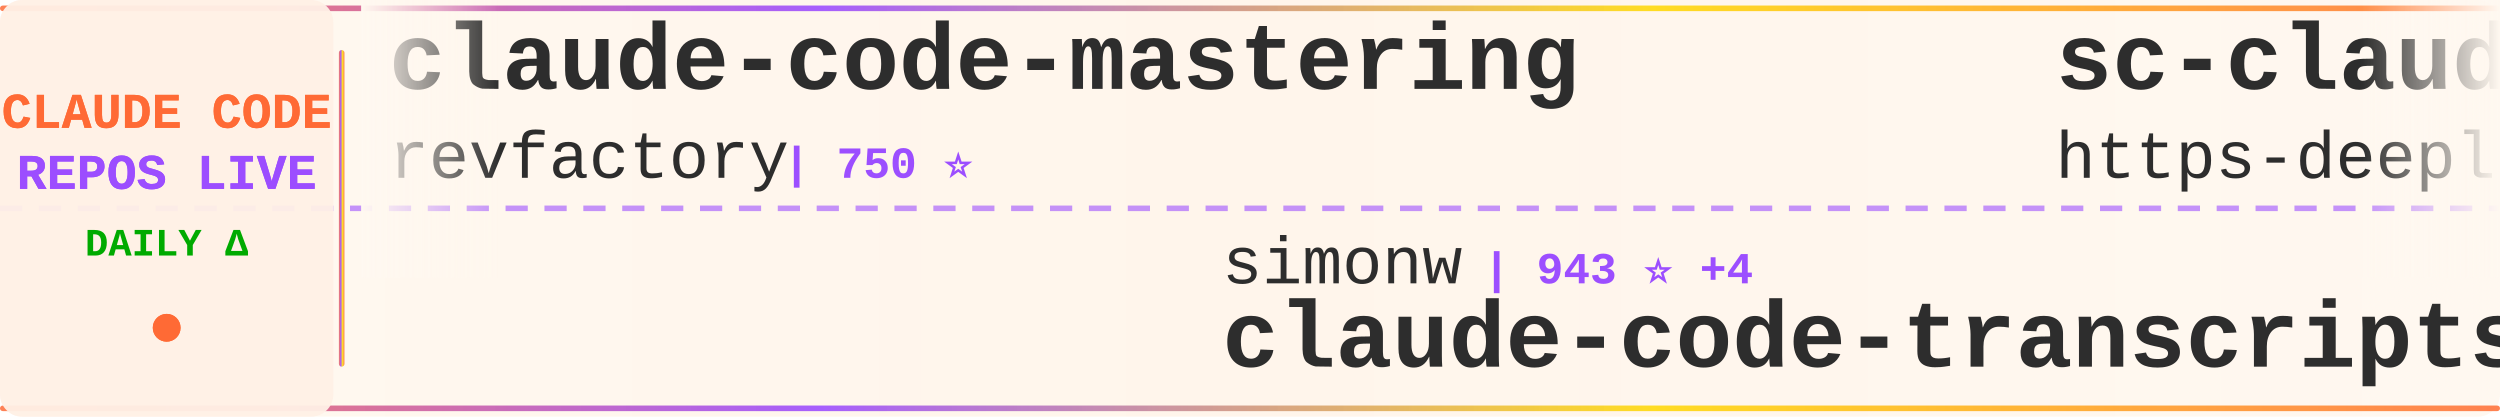
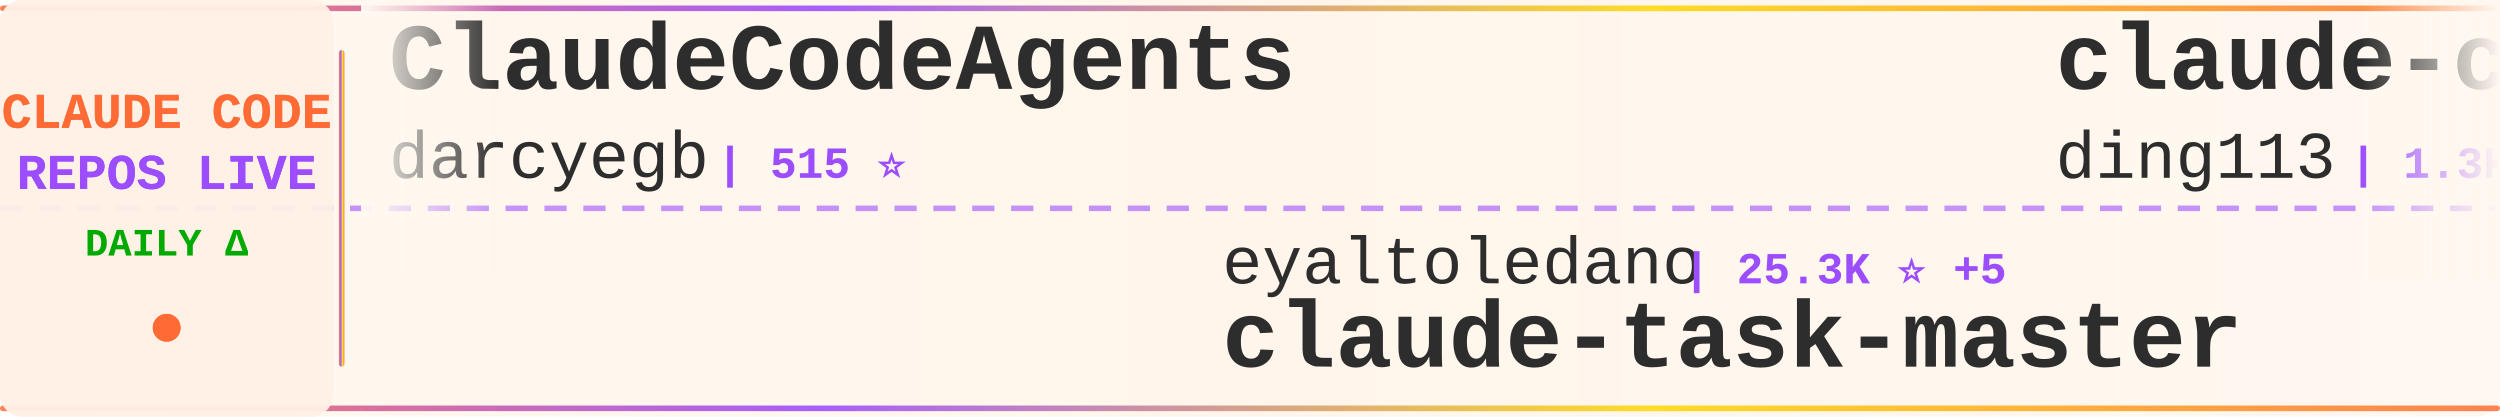
<svg xmlns="http://www.w3.org/2000/svg" width="900" height="150">
  <defs>
    <linearGradient id="tickerBg" x1="0%" y1="0%" x2="100%" y2="0%">
      <stop offset="0%" style="stop-color:#fff8f0;stop-opacity:0.98" />
      <stop offset="50%" style="stop-color:#fff5eb;stop-opacity:1" />
      <stop offset="100%" style="stop-color:#fff8f0;stop-opacity:0.98" />
    </linearGradient>
    <linearGradient id="borderGrad" x1="0%" y1="0%" x2="100%" y2="0%">
      <stop offset="0%" style="stop-color:#FF6B35;stop-opacity:0.85">
        <animate attributeName="stop-opacity" values="0.85;1;0.85" dur="2s" repeatCount="indefinite" />
      </stop>
      <stop offset="33%" style="stop-color:#9C4EFF;stop-opacity:0.9">
        <animate attributeName="stop-opacity" values="0.9;1;0.9" dur="2.2s" repeatCount="indefinite" />
      </stop>
      <stop offset="66%" style="stop-color:#FFD700;stop-opacity:0.85">
        <animate attributeName="stop-opacity" values="0.85;1;0.85" dur="1.8s" repeatCount="indefinite" />
      </stop>
      <stop offset="100%" style="stop-color:#FF6B35;stop-opacity:0.85">
        <animate attributeName="stop-opacity" values="0.85;1;0.85" dur="2s" repeatCount="indefinite" />
      </stop>
    </linearGradient>
    <filter id="textGlow">
      <feGaussianBlur stdDeviation="0.15" result="coloredBlur" />
      <feMerge>
        <feMergeNode in="coloredBlur" />
        <feMergeNode in="SourceGraphic" />
      </feMerge>
    </filter>
    <filter id="metricGlow">
      <feGaussianBlur stdDeviation="0.2" result="coloredBlur" />
      <feMerge>
        <feMergeNode in="coloredBlur" />
        <feMergeNode in="SourceGraphic" />
      </feMerge>
    </filter>
    <linearGradient id="leftFade" x1="0%" y1="0%" x2="100%" y2="0%">
      <stop offset="0%" style="stop-color:#fff8f0;stop-opacity:1" />
      <stop offset="100%" style="stop-color:#fff8f0;stop-opacity:0" />
    </linearGradient>
    <linearGradient id="rightFade" x1="0%" y1="0%" x2="100%" y2="0%">
      <stop offset="0%" style="stop-color:#fff8f0;stop-opacity:0" />
      <stop offset="100%" style="stop-color:#fff8f0;stop-opacity:1" />
    </linearGradient>
  </defs>
  <rect width="900" height="150" fill="url(#tickerBg)" rx="8" />
  <rect x="0" y="2" width="900" height="2" fill="url(#borderGrad)" rx="1" />
  <rect x="0" y="146" width="900" height="2" fill="url(#borderGrad)" rx="1" />
  <line x1="0" y1="75" x2="900" y2="75" stroke="#9C4EFF" stroke-width="2" stroke-dasharray="8 6" opacity="0.6" />
  <rect x="0" y="0" width="120" height="150" fill="#fff0e6" opacity="0.95" rx="8" />
  <text x="60" y="46" font-family="'Courier New', monospace" font-size="18" font-weight="bold" fill="#FF6B35" text-anchor="middle" filter="url(#textGlow)">
    CLAUDE CODE
  </text>
  <text x="60" y="68" font-family="'Courier New', monospace" font-size="18" font-weight="bold" fill="#9C4EFF" text-anchor="middle" filter="url(#textGlow)">
    REPOS LIVE
  </text>
  <text x="60" y="92" font-family="'Courier New', monospace" font-size="14" font-weight="bold" fill="#00aa00" text-anchor="middle">
    DAILY Δ
  </text>
  <circle cx="60" cy="118" r="5" fill="#FF6B35" filter="url(#metricGlow)">
    <animate attributeName="r" values="4;6;4" dur="1.5s" repeatCount="indefinite" />
    <animate attributeName="opacity" values="0.6;1;0.6" dur="1.5s" repeatCount="indefinite" />
  </circle>
  <rect x="122" y="18" width="2" height="114" fill="url(#borderGrad)" rx="1" />
  <clipPath id="tickerClip">
    <rect x="130" y="0" width="770" height="150" />
  </clipPath>
  <g clip-path="url(#tickerClip)">
    <g id="tickerItems">
      <animateTransform attributeName="transform" attributeType="XML" type="translate" from="0 0" to="-3000 0" dur="54s" repeatCount="indefinite" />
      <g transform="translate(0, 0)">
-         <text x="140" y="32" font-family="'Courier New', monospace" font-size="34" font-weight="bold" fill="#2d2d2d">claude-code-mastering</text>
-         <text x="140" y="64" font-family="'Courier New', monospace" font-size="24" font-weight="normal" fill="#2d2d2d" opacity="1.0">revfactory</text>
-         <text x="282" y="64" font-family="'Courier New', monospace" font-size="16" font-weight="bold" fill="#9C4EFF"> | 750 ⭐</text>
+         <text x="140" y="32" font-family="'Courier New', monospace" font-size="34" font-weight="bold" fill="#2d2d2d">ClaudeCodeAgents</text>
+         <text x="140" y="64" font-family="'Courier New', monospace" font-size="24" font-weight="normal" fill="#2d2d2d" opacity="1.0">darcyegb</text>
+         <text x="258" y="64" font-family="'Courier New', monospace" font-size="16" font-weight="bold" fill="#9C4EFF"> | 515 ⭐</text>
      </g>
      <g transform="translate(300, 0)">
-         <text x="140" y="102" font-family="'Courier New', monospace" font-size="24" font-weight="normal" fill="#2d2d2d" opacity="1.0">simonw</text>
-         <text x="234" y="102" font-family="'Courier New', monospace" font-size="16" font-weight="bold" fill="#9C4EFF"> | 943 ⭐ +4</text>
-         <text x="140" y="132" font-family="'Courier New', monospace" font-size="34" font-weight="bold" fill="#2d2d2d">claude-code-transcripts</text>
+         <text x="140" y="102" font-family="'Courier New', monospace" font-size="24" font-weight="normal" fill="#2d2d2d" opacity="1.0">eyaltoledano</text>
+         <text x="306" y="102" font-family="'Courier New', monospace" font-size="16" font-weight="bold" fill="#9C4EFF"> | 25.3K ⭐ +5</text>
+         <text x="140" y="132" font-family="'Courier New', monospace" font-size="34" font-weight="bold" fill="#2d2d2d">claude-task-master</text>
      </g>
      <g transform="translate(600, 0)">
-         <text x="140" y="32" font-family="'Courier New', monospace" font-size="34" font-weight="bold" fill="#2d2d2d">sc-claude-code-files</text>
-         <text x="140" y="64" font-family="'Courier New', monospace" font-size="24" font-weight="normal" fill="#2d2d2d" opacity="1.0">https-deeplearning-ai</text>
-         <text x="414" y="64" font-family="'Courier New', monospace" font-size="16" font-weight="bold" fill="#9C4EFF"> | 392 ⭐</text>
+         <text x="140" y="32" font-family="'Courier New', monospace" font-size="34" font-weight="bold" fill="#2d2d2d">claude-code-hub</text>
+         <text x="140" y="64" font-family="'Courier New', monospace" font-size="24" font-weight="normal" fill="#2d2d2d" opacity="1.0">ding113</text>
+         <text x="246" y="64" font-family="'Courier New', monospace" font-size="16" font-weight="bold" fill="#9C4EFF"> | 1.3K ⭐ +10</text>
      </g>
      <g transform="translate(900, 0)">
-         <text x="140" y="102" font-family="'Courier New', monospace" font-size="24" font-weight="normal" fill="#2d2d2d" opacity="1.0">diet103</text>
-         <text x="246" y="102" font-family="'Courier New', monospace" font-size="16" font-weight="bold" fill="#9C4EFF"> | 8.8K ⭐ +7</text>
-         <text x="140" y="132" font-family="'Courier New', monospace" font-size="34" font-weight="bold" fill="#2d2d2d">claude-code-infrastructu...</text>
+         <text x="140" y="102" font-family="'Courier New', monospace" font-size="24" font-weight="normal" fill="#2d2d2d" opacity="1.0">1rgs</text>
+         <text x="210" y="102" font-family="'Courier New', monospace" font-size="16" font-weight="bold" fill="#9C4EFF"> | 3.0K ⭐ +1</text>
+         <text x="140" y="132" font-family="'Courier New', monospace" font-size="34" font-weight="bold" fill="#2d2d2d">claude-code-proxy</text>
      </g>
      <g transform="translate(1200, 0)">
-         <text x="140" y="32" font-family="'Courier New', monospace" font-size="34" font-weight="bold" fill="#2d2d2d">claude-plugins-official</text>
-         <text x="140" y="64" font-family="'Courier New', monospace" font-size="24" font-weight="normal" fill="#2d2d2d" opacity="1.0">anthropics</text>
-         <text x="282" y="64" font-family="'Courier New', monospace" font-size="16" font-weight="bold" fill="#9C4EFF"> | 6.3K ⭐ +27</text>
+         <text x="140" y="32" font-family="'Courier New', monospace" font-size="34" font-weight="bold" fill="#2d2d2d">ralph-claude-code</text>
+         <text x="140" y="64" font-family="'Courier New', monospace" font-size="24" font-weight="normal" fill="#2d2d2d" opacity="1.0">frankbria</text>
+         <text x="270" y="64" font-family="'Courier New', monospace" font-size="16" font-weight="bold" fill="#9C4EFF"> | 6.2K ⭐ +15</text>
      </g>
      <g transform="translate(1500, 0)">
-         <text x="140" y="102" font-family="'Courier New', monospace" font-size="24" font-weight="normal" fill="#2d2d2d" opacity="1.0">ykdojo</text>
-         <text x="234" y="102" font-family="'Courier New', monospace" font-size="16" font-weight="bold" fill="#9C4EFF"> | 1.9K ⭐ +7</text>
-         <text x="140" y="132" font-family="'Courier New', monospace" font-size="34" font-weight="bold" fill="#2d2d2d">claude-code-tips</text>
+         <text x="140" y="102" font-family="'Courier New', monospace" font-size="24" font-weight="normal" fill="#2d2d2d" opacity="1.0">alirezarezvani</text>
+         <text x="330" y="102" font-family="'Courier New', monospace" font-size="16" font-weight="bold" fill="#9C4EFF"> | 1.5K ⭐ +3</text>
+         <text x="140" y="132" font-family="'Courier New', monospace" font-size="34" font-weight="bold" fill="#2d2d2d">claude-skills</text>
      </g>
      <g transform="translate(1800, 0)">
+         <text x="140" y="32" font-family="'Courier New', monospace" font-size="34" font-weight="bold" fill="#2d2d2d">claude-code-docs</text>
+         <text x="140" y="64" font-family="'Courier New', monospace" font-size="24" font-weight="normal" fill="#2d2d2d" opacity="1.0">ericbuess</text>
+         <text x="270" y="64" font-family="'Courier New', monospace" font-size="16" font-weight="bold" fill="#9C4EFF"> | 660 ⭐</text>
+       </g>
+       <g transform="translate(2100, 0)">
+         <text x="140" y="102" font-family="'Courier New', monospace" font-size="24" font-weight="normal" fill="#2d2d2d" opacity="1.0">peterkrueck</text>
+         <text x="294" y="102" font-family="'Courier New', monospace" font-size="16" font-weight="bold" fill="#9C4EFF"> | 1.3K ⭐</text>
+         <text x="140" y="132" font-family="'Courier New', monospace" font-size="34" font-weight="bold" fill="#2d2d2d">Claude-Code-Development-...</text>
+       </g>
+       <g transform="translate(2400, 0)">
+         <text x="140" y="32" font-family="'Courier New', monospace" font-size="34" font-weight="bold" fill="#2d2d2d">happy</text>
+         <text x="140" y="64" font-family="'Courier New', monospace" font-size="24" font-weight="normal" fill="#2d2d2d" opacity="1.0">slopus</text>
+         <text x="234" y="64" font-family="'Courier New', monospace" font-size="16" font-weight="bold" fill="#9C4EFF"> | 10.2K ⭐ +37</text>
+       </g>
+       <g transform="translate(2700, 0)">
+         <text x="140" y="102" font-family="'Courier New', monospace" font-size="24" font-weight="normal" fill="#2d2d2d" opacity="1.0">Matt-Dionis</text>
+         <text x="294" y="102" font-family="'Courier New', monospace" font-size="16" font-weight="bold" fill="#9C4EFF"> | 613 ⭐</text>
+         <text x="140" y="132" font-family="'Courier New', monospace" font-size="34" font-weight="bold" fill="#2d2d2d">claude-code-configs</text>
+       </g>
+       <g transform="translate(3000, 0)">
        <text x="140" y="32" font-family="'Courier New', monospace" font-size="34" font-weight="bold" fill="#2d2d2d">ClaudeCodeAgents</text>
        <text x="140" y="64" font-family="'Courier New', monospace" font-size="24" font-weight="normal" fill="#2d2d2d" opacity="1.0">darcyegb</text>
-         <text x="258" y="64" font-family="'Courier New', monospace" font-size="16" font-weight="bold" fill="#9C4EFF"> | 515 ⭐ +1</text>
-       </g>
-       <g transform="translate(2100, 0)">
-         <text x="140" y="102" font-family="'Courier New', monospace" font-size="24" font-weight="normal" fill="#2d2d2d" opacity="1.0">obra</text>
-         <text x="210" y="102" font-family="'Courier New', monospace" font-size="16" font-weight="bold" fill="#9C4EFF"> | 42.9K ⭐ +248</text>
-         <text x="140" y="132" font-family="'Courier New', monospace" font-size="34" font-weight="bold" fill="#2d2d2d">superpowers</text>
-       </g>
-       <g transform="translate(2400, 0)">
-         <text x="140" y="32" font-family="'Courier New', monospace" font-size="34" font-weight="bold" fill="#2d2d2d">claude-code-workflows</text>
-         <text x="140" y="64" font-family="'Courier New', monospace" font-size="24" font-weight="normal" fill="#2d2d2d" opacity="1.0">OneRedOak</text>
-         <text x="270" y="64" font-family="'Courier New', monospace" font-size="16" font-weight="bold" fill="#9C4EFF"> | 3.6K ⭐</text>
-       </g>
-       <g transform="translate(2700, 0)">
-         <text x="140" y="102" font-family="'Courier New', monospace" font-size="24" font-weight="normal" fill="#2d2d2d" opacity="1.0">frankbria</text>
-         <text x="270" y="102" font-family="'Courier New', monospace" font-size="16" font-weight="bold" fill="#9C4EFF"> | 6.2K ⭐ +9</text>
-         <text x="140" y="132" font-family="'Courier New', monospace" font-size="34" font-weight="bold" fill="#2d2d2d">ralph-claude-code</text>
-       </g>
-       <g transform="translate(3000, 0)">
-         <text x="140" y="32" font-family="'Courier New', monospace" font-size="34" font-weight="bold" fill="#2d2d2d">claude-code-mastering</text>
-         <text x="140" y="64" font-family="'Courier New', monospace" font-size="24" font-weight="normal" fill="#2d2d2d" opacity="1.0">revfactory</text>
-         <text x="282" y="64" font-family="'Courier New', monospace" font-size="16" font-weight="bold" fill="#9C4EFF"> | 750 ⭐</text>
+         <text x="258" y="64" font-family="'Courier New', monospace" font-size="16" font-weight="bold" fill="#9C4EFF"> | 515 ⭐</text>
      </g>
      <g transform="translate(3300, 0)">
-         <text x="140" y="102" font-family="'Courier New', monospace" font-size="24" font-weight="normal" fill="#2d2d2d" opacity="1.0">simonw</text>
-         <text x="234" y="102" font-family="'Courier New', monospace" font-size="16" font-weight="bold" fill="#9C4EFF"> | 943 ⭐ +4</text>
-         <text x="140" y="132" font-family="'Courier New', monospace" font-size="34" font-weight="bold" fill="#2d2d2d">claude-code-transcripts</text>
+         <text x="140" y="102" font-family="'Courier New', monospace" font-size="24" font-weight="normal" fill="#2d2d2d" opacity="1.0">eyaltoledano</text>
+         <text x="306" y="102" font-family="'Courier New', monospace" font-size="16" font-weight="bold" fill="#9C4EFF"> | 25.3K ⭐ +5</text>
+         <text x="140" y="132" font-family="'Courier New', monospace" font-size="34" font-weight="bold" fill="#2d2d2d">claude-task-master</text>
      </g>
      <g transform="translate(3600, 0)">
-         <text x="140" y="32" font-family="'Courier New', monospace" font-size="34" font-weight="bold" fill="#2d2d2d">sc-claude-code-files</text>
-         <text x="140" y="64" font-family="'Courier New', monospace" font-size="24" font-weight="normal" fill="#2d2d2d" opacity="1.0">https-deeplearning-ai</text>
-         <text x="414" y="64" font-family="'Courier New', monospace" font-size="16" font-weight="bold" fill="#9C4EFF"> | 392 ⭐</text>
+         <text x="140" y="32" font-family="'Courier New', monospace" font-size="34" font-weight="bold" fill="#2d2d2d">claude-code-hub</text>
+         <text x="140" y="64" font-family="'Courier New', monospace" font-size="24" font-weight="normal" fill="#2d2d2d" opacity="1.0">ding113</text>
+         <text x="246" y="64" font-family="'Courier New', monospace" font-size="16" font-weight="bold" fill="#9C4EFF"> | 1.3K ⭐ +10</text>
      </g>
      <g transform="translate(3900, 0)">
-         <text x="140" y="102" font-family="'Courier New', monospace" font-size="24" font-weight="normal" fill="#2d2d2d" opacity="1.0">diet103</text>
-         <text x="246" y="102" font-family="'Courier New', monospace" font-size="16" font-weight="bold" fill="#9C4EFF"> | 8.8K ⭐ +7</text>
-         <text x="140" y="132" font-family="'Courier New', monospace" font-size="34" font-weight="bold" fill="#2d2d2d">claude-code-infrastructu...</text>
+         <text x="140" y="102" font-family="'Courier New', monospace" font-size="24" font-weight="normal" fill="#2d2d2d" opacity="1.0">1rgs</text>
+         <text x="210" y="102" font-family="'Courier New', monospace" font-size="16" font-weight="bold" fill="#9C4EFF"> | 3.0K ⭐ +1</text>
+         <text x="140" y="132" font-family="'Courier New', monospace" font-size="34" font-weight="bold" fill="#2d2d2d">claude-code-proxy</text>
      </g>
    </g>
  </g>
  <rect x="130" y="0" width="50" height="100" fill="url(#leftFade)" />
  <rect x="850" y="0" width="50" height="100" fill="url(#rightFade)" />
</svg>
